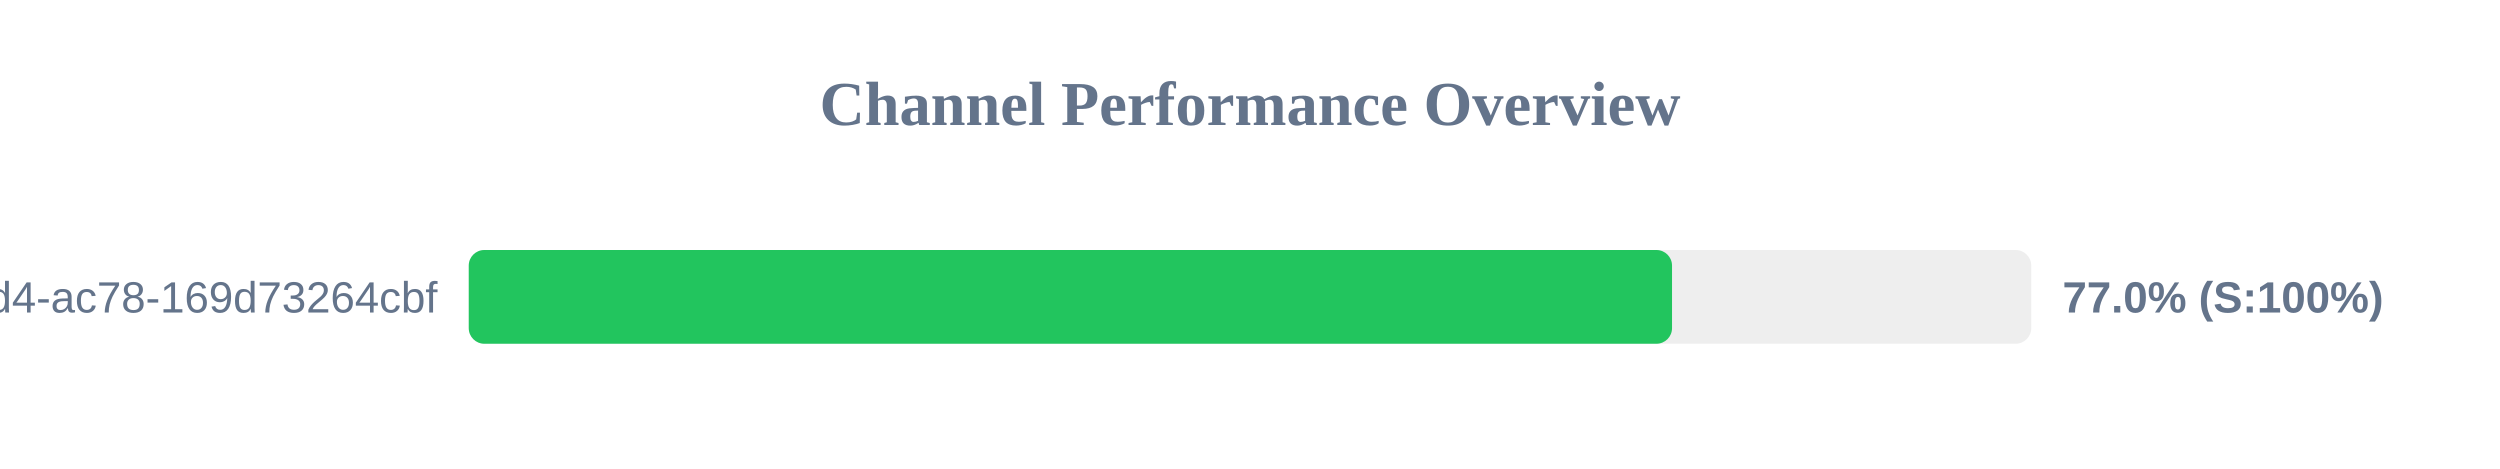
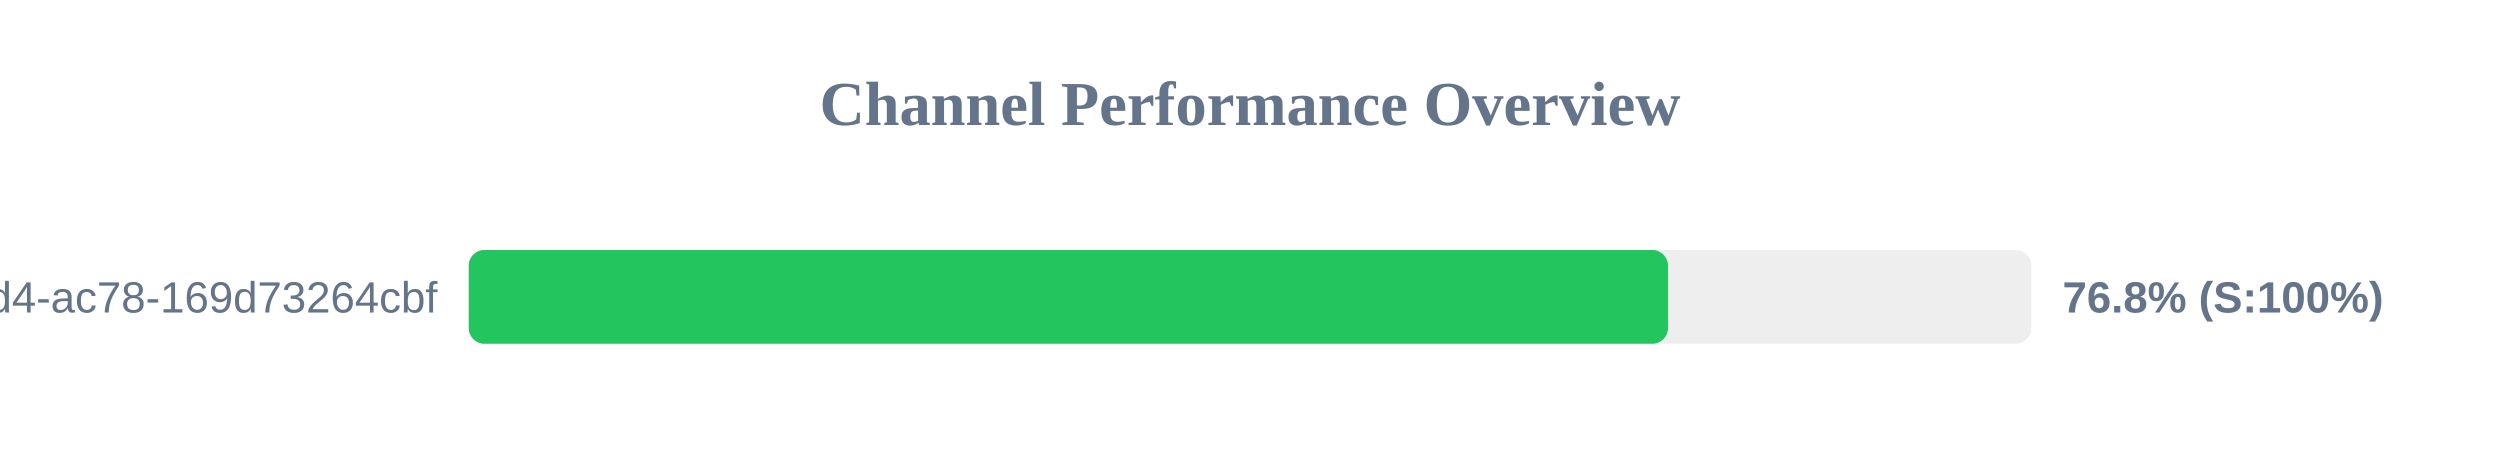
<svg xmlns="http://www.w3.org/2000/svg" width="800" height="150" version="1.1">
  <style>
        .row { font: 14px Arial; fill: #64748b; }
        .score { font: bold 14px Arial; fill: #64748b; }
    </style>
  <text x="400" y="40" text-anchor="middle" font-size="20px" font-weight="bold" fill="#64748b">Channel Performance Overview</text>
  <rect x="150" y="80" width="500" height="30" fill="#eee" rx="5" />
-   <rect x="150" y="80" width="385.05" height="30" fill="#22c55e" rx="5" />
+   <rect x="150" y="80" width="383.75" height="30" fill="#22c55e" rx="5" />
  <text x="140" y="100" text-anchor="end" class="row">?uuid=48c2c901-72e6-46d4-ac78-169d73264cbf</text>
-   <text x="660" y="100" text-anchor="start" class="score">77.0% (S:100%)</text>
+   <text x="660" y="100" text-anchor="start" class="score">76.8% (S:100%)</text>
</svg>
